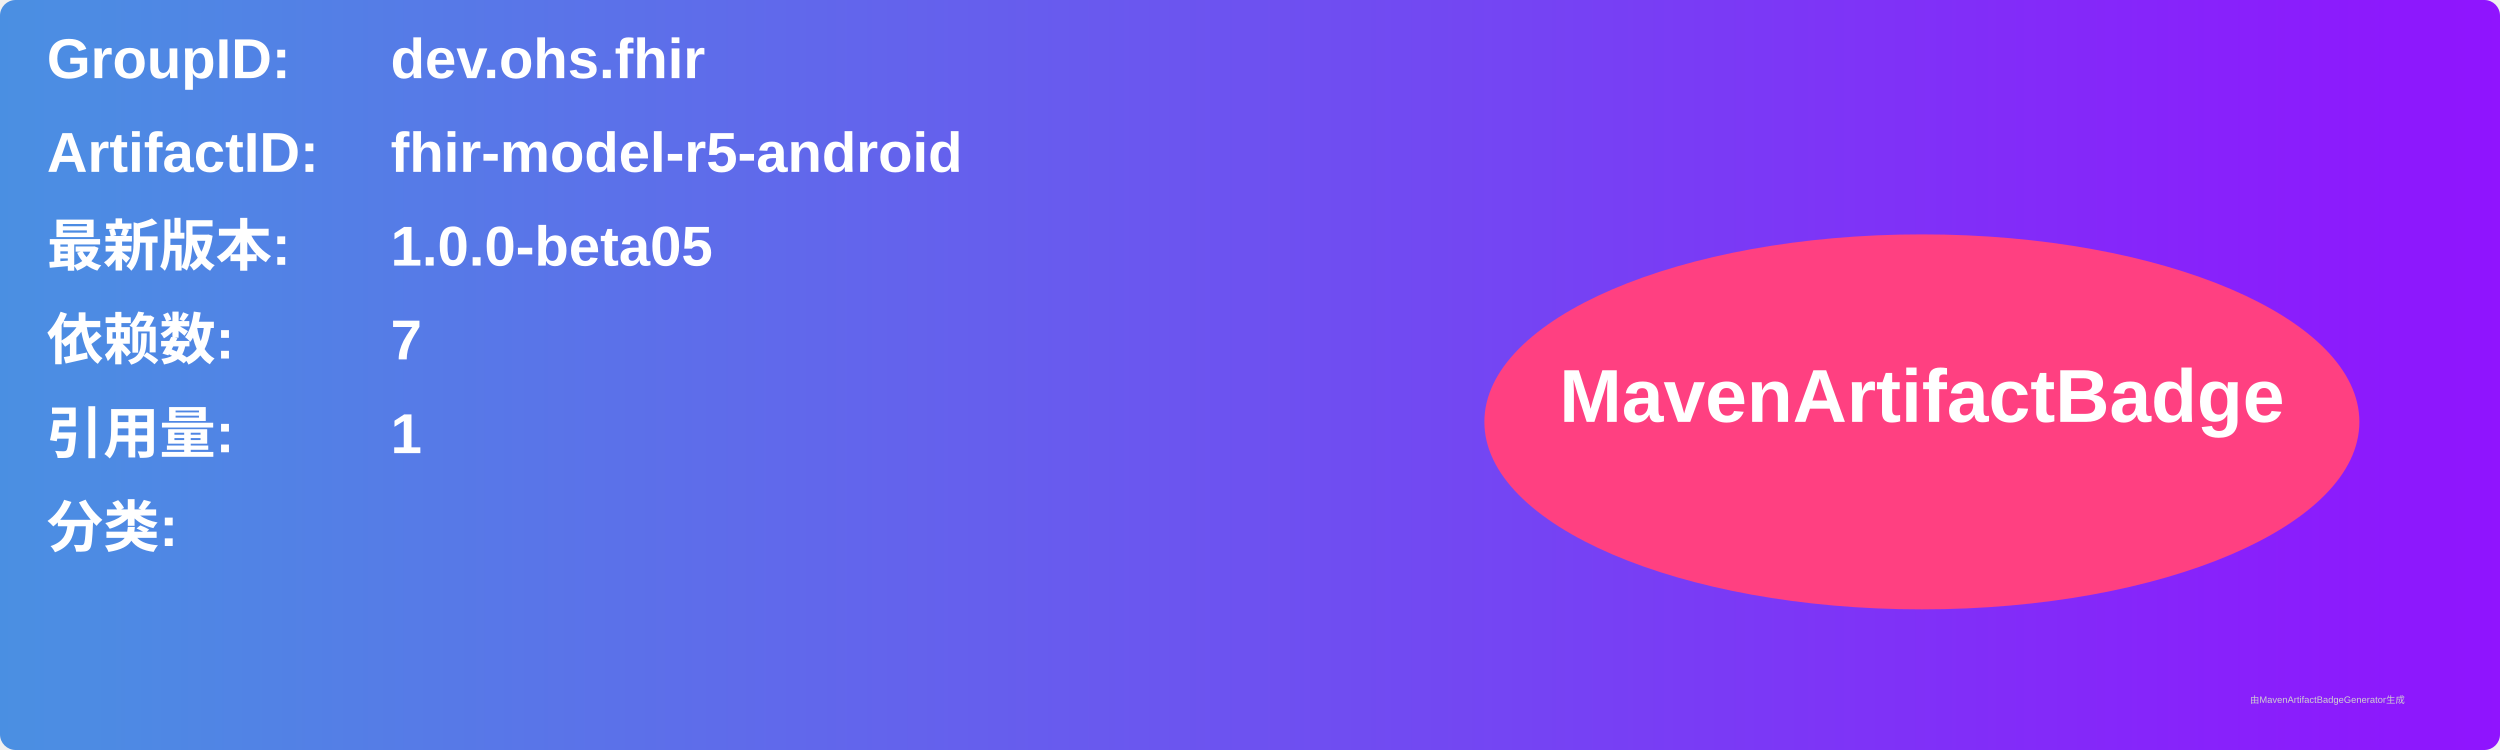
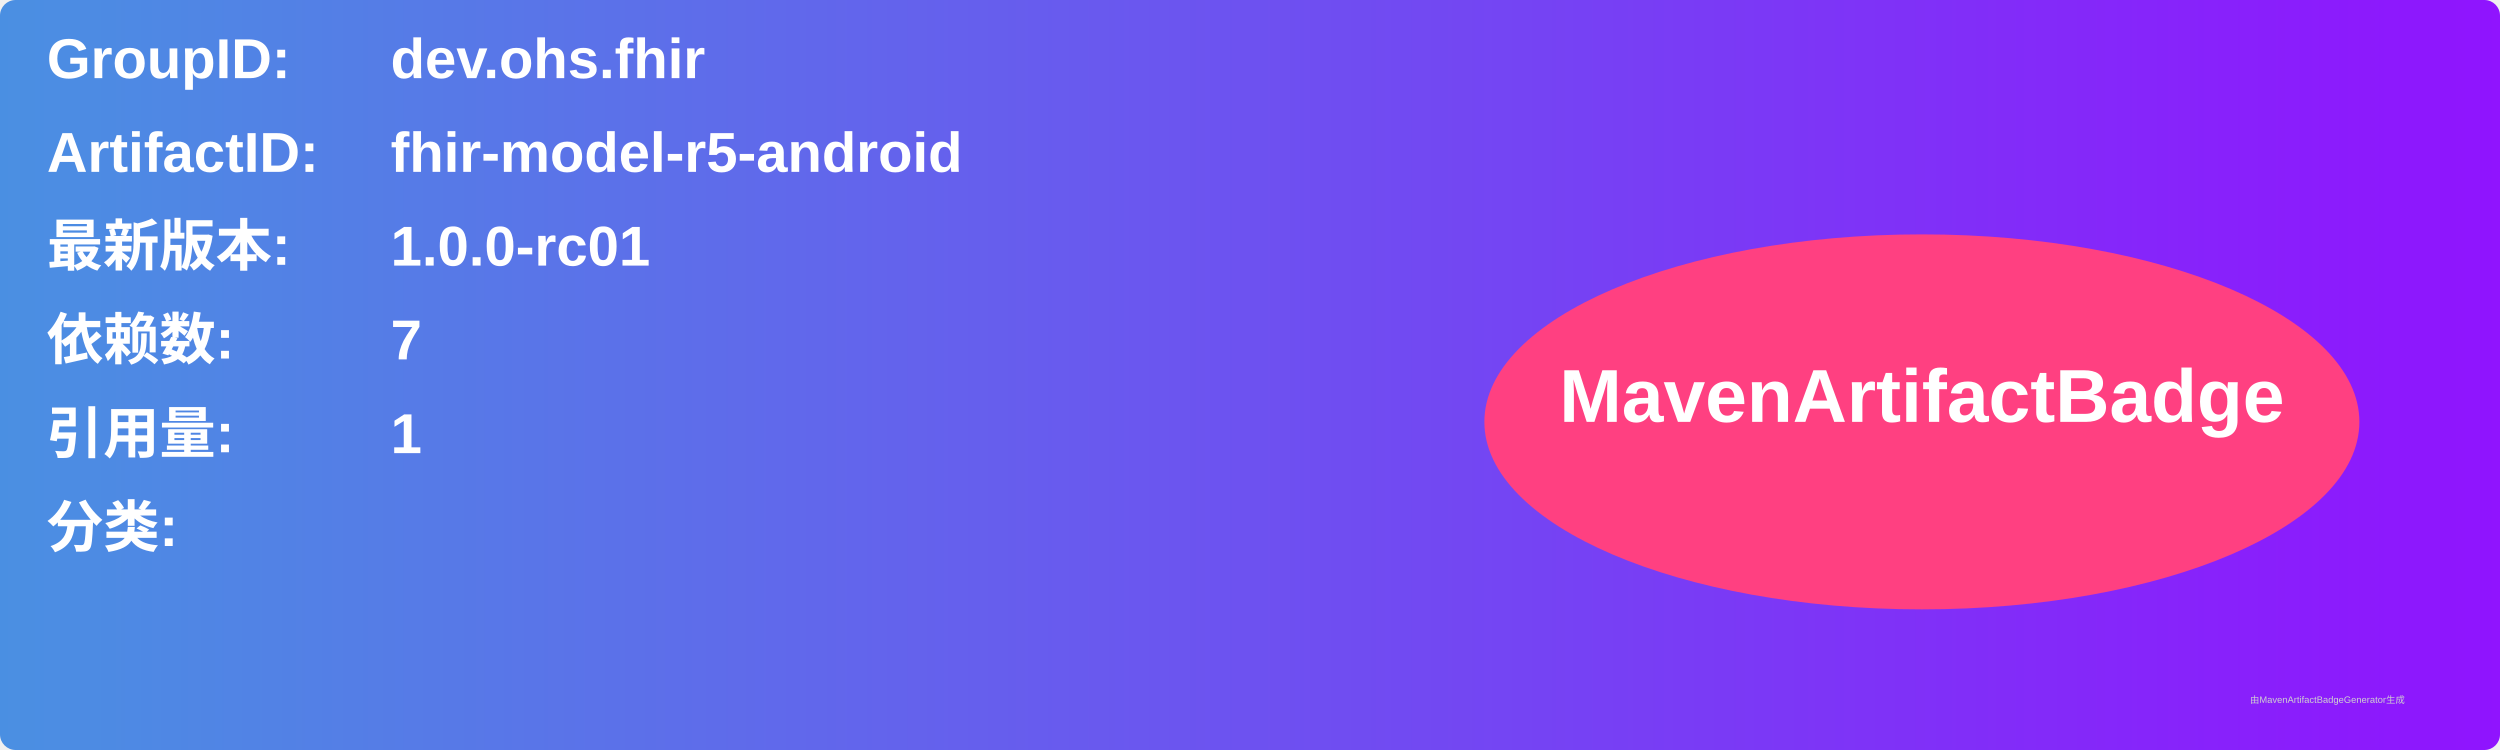
<svg xmlns="http://www.w3.org/2000/svg" width="800" height="240" viewBox="0 0 800 240">
  <linearGradient id="grad" x1="0%" y1="0%" x2="100%" y2="0%">
    <stop offset="0%" stop-color="#4a90e2" />
    <stop offset="100%" stop-color="#9013fe" />
  </linearGradient>
  <rect width="100%" height="100%" rx="5" ry="5" fill="url(#grad)" />
  <g transform="translate(15, 15)">
    <text x="0" y="10" font-family="Arial" font-size="18" fill="white" font-weight="bold" width="260">GroupID:</text>
    <text x="110" y="10" font-family="Arial" font-size="18" fill="white" font-weight="bold" width="460">dev.ohs.fhir</text>
    <text x="0" y="40" font-family="Arial" font-size="18" fill="white" font-weight="bold" width="260">ArtifactID:</text>
    <text x="110" y="40" font-family="Arial" font-size="18" fill="white" font-weight="bold" width="460">fhir-model-r5-android</text>
    <text x="0" y="70" font-family="Arial" font-size="18" fill="white" font-weight="bold">最新版本:</text>
    <text x="110" y="70" font-family="Arial" font-size="18" fill="white" font-weight="bold">
-       <tspan font-weight="bold">1.0.0-beta05</tspan>
+       <tspan font-weight="bold">1.0.0-rc01</tspan>
    </text>
    <text x="0" y="100" font-family="Arial" font-size="18" fill="white" font-weight="bold">依赖数: </text>
    <text x="110" y="100" font-family="Arial" font-size="18" fill="white">
      <tspan font-weight="bold">7</tspan>
    </text>
    <text x="0" y="130" font-family="Arial" font-size="18" fill="white" font-weight="bold">引用量: </text>
    <text x="110" y="130" font-family="Arial" font-size="18" fill="white">
      <tspan font-weight="bold">1</tspan>
    </text>
    <text x="0" y="160" font-family="Arial" font-size="18" fill="white" font-weight="bold">分类:</text>
    <text x="10" y="190" font-family="Arial" font-size="10" fill="white">
      <tspan font-weight="bold" />
    </text>
    <ellipse cx="600" cy="120" rx="140" ry="60" fill="#ff4081" />
    <text x="600" y="120" text-anchor="middle" font-family="Arial" font-size="24" fill="white" font-weight="bold">MavenArtifactBadge</text>
  </g>
  <text x="720" y="225" font-family="Arial" font-size="3" fill="#d0d0d0">由MavenArtifactBadgeGenerator生成</text>
</svg>
